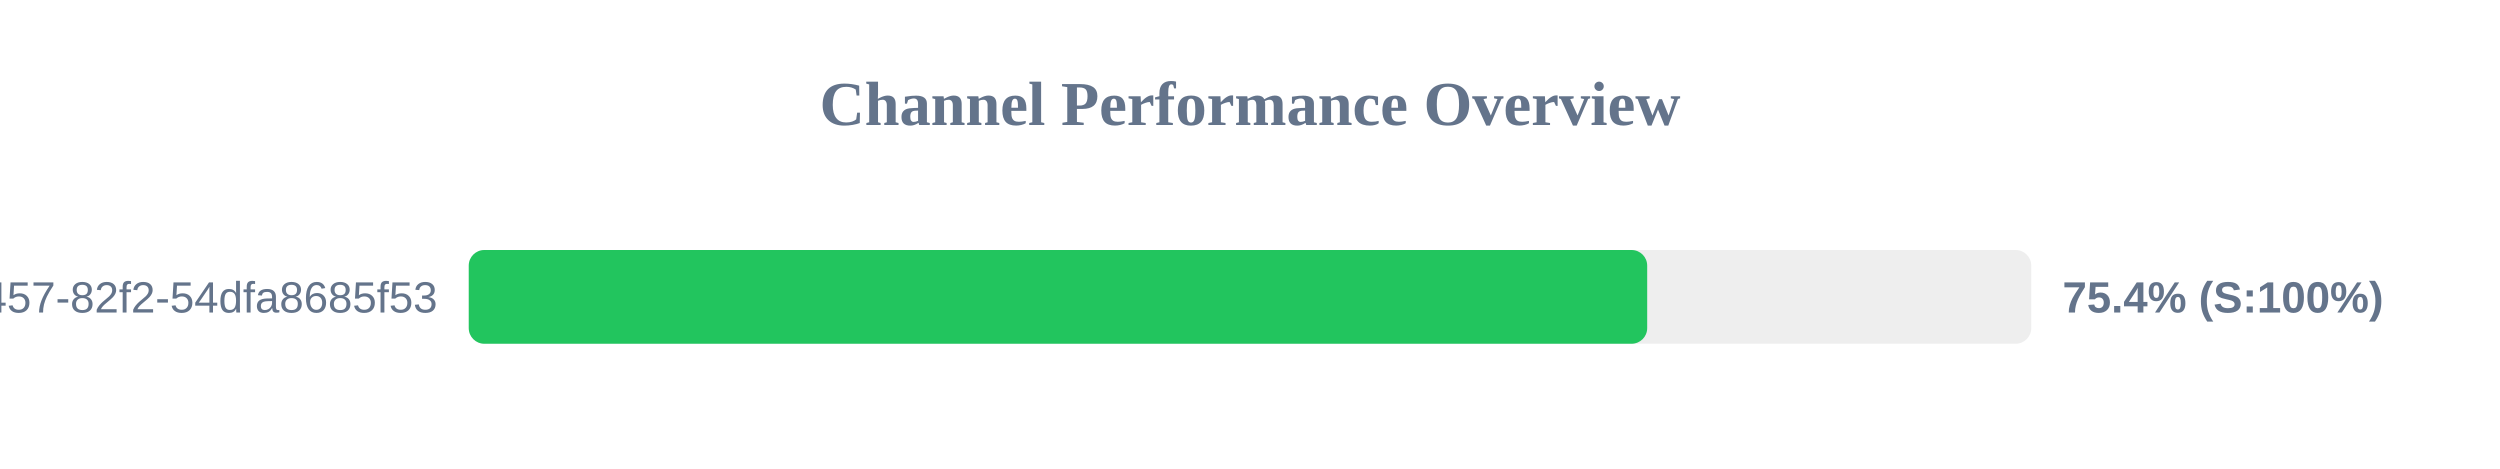
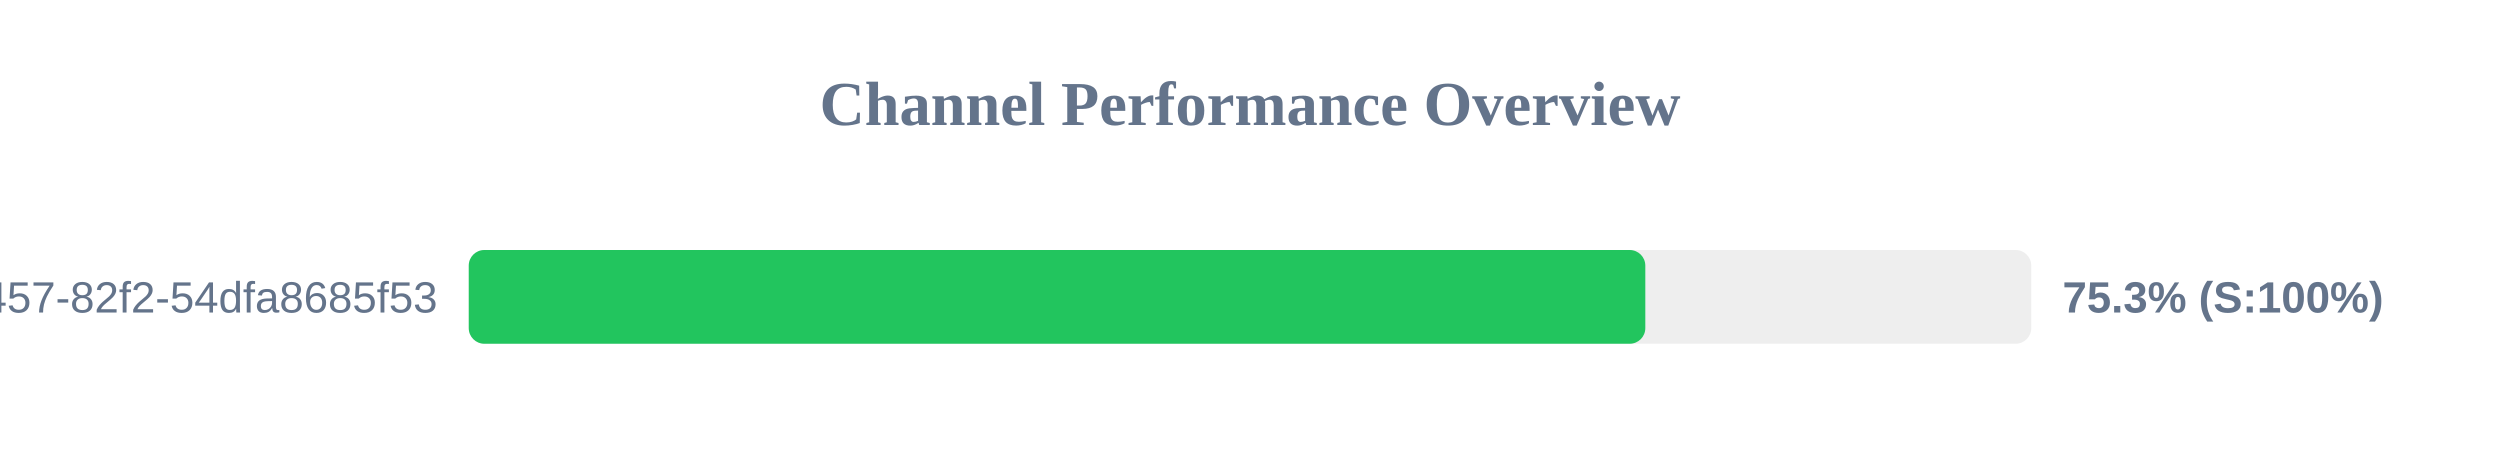
<svg xmlns="http://www.w3.org/2000/svg" width="800" height="150" version="1.1">
  <style>
        .row { font: 14px Arial; fill: #64748b; }
        .score { font: bold 14px Arial; fill: #64748b; }
    </style>
  <text x="400" y="40" text-anchor="middle" font-size="20px" font-weight="bold" fill="#64748b">Channel Performance Overview</text>
  <rect x="150" y="80" width="500" height="30" fill="#eee" rx="5" />
-   <rect x="150" y="80" width="377.1" height="30" fill="#22c55e" rx="5" />
+   <rect x="150" y="80" width="376.5" height="30" fill="#22c55e" rx="5" />
  <text x="140" y="100" text-anchor="end" class="row">?uuid=413c8b50-96bf-4457-82f2-54dfa8685f53</text>
-   <text x="660" y="100" text-anchor="start" class="score">75.4% (S:100%)</text>
+   <text x="660" y="100" text-anchor="start" class="score">75.3% (S:100%)</text>
</svg>
